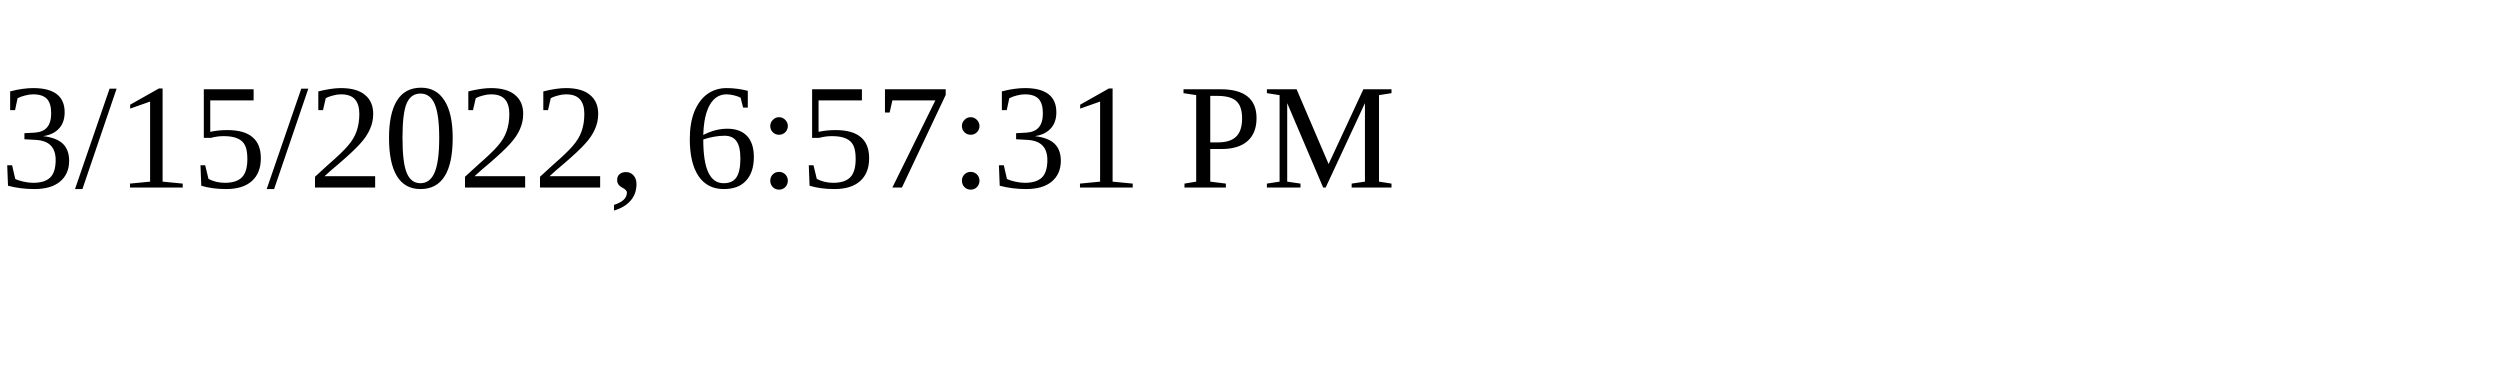
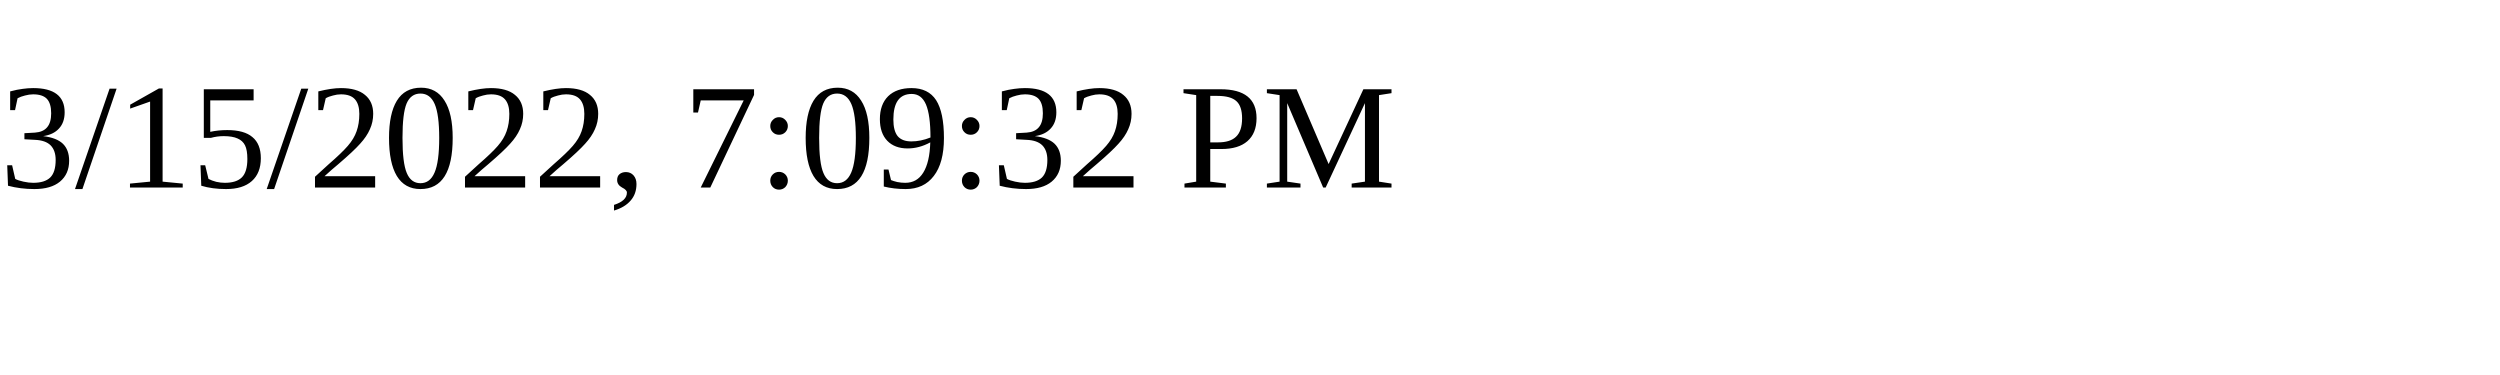
<svg xmlns="http://www.w3.org/2000/svg" height="30" width="200">
-   <text x="0" y="15">3/15/2022, 6:57:31 PM</text>
+   <text x="0" y="15">3/15/2022, 7:09:32 PM</text>
</svg>
